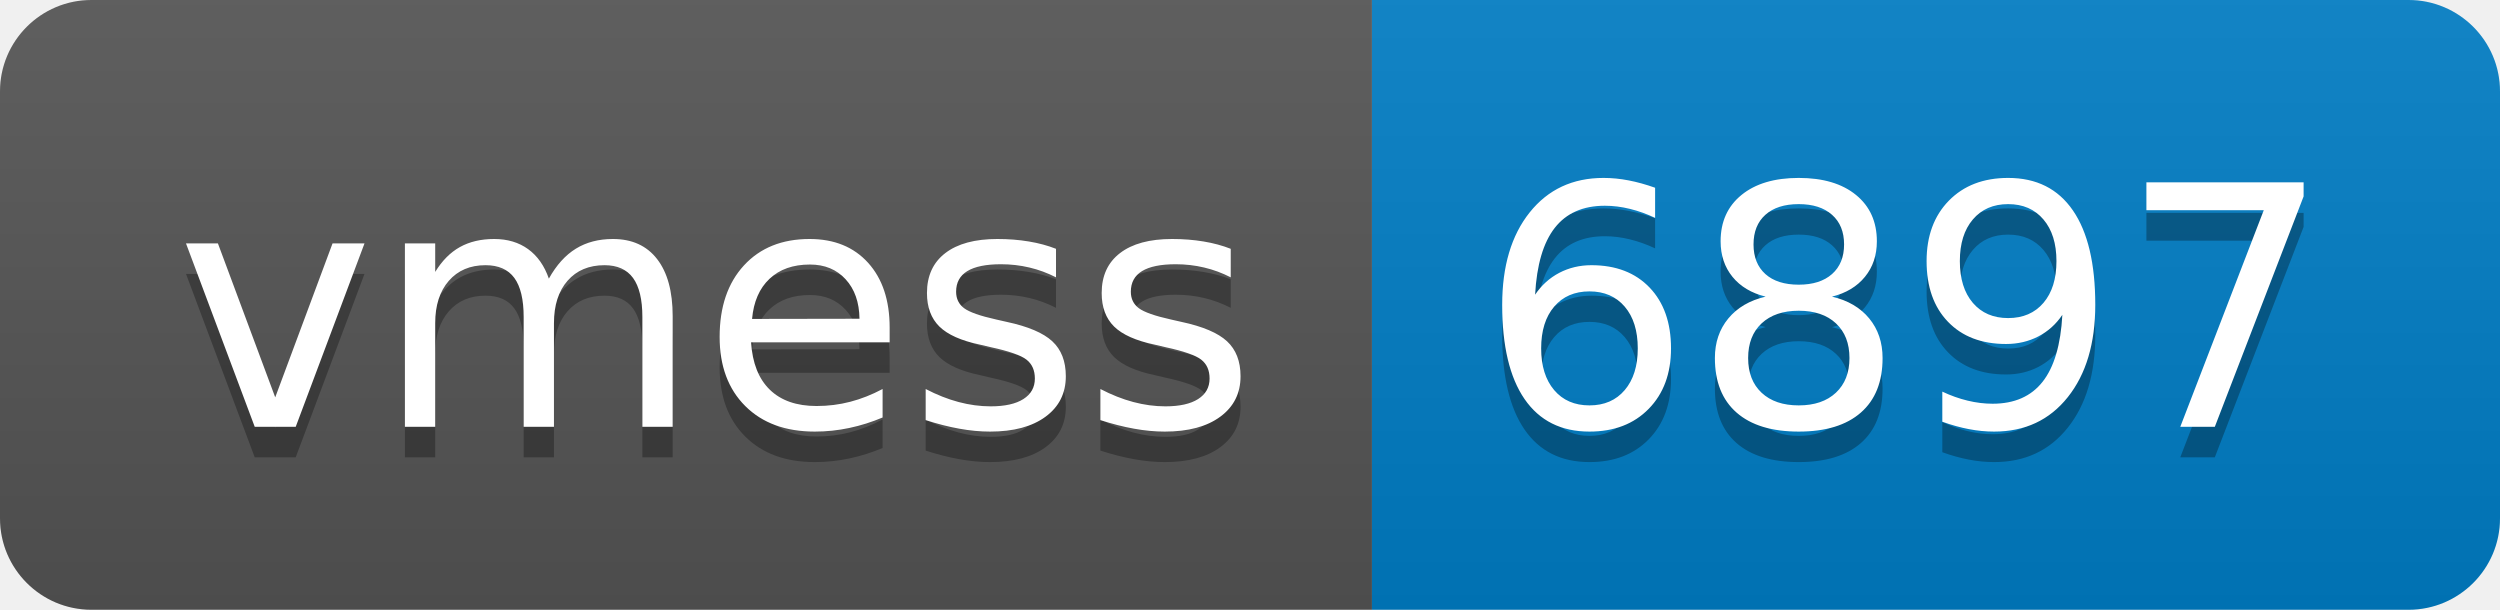
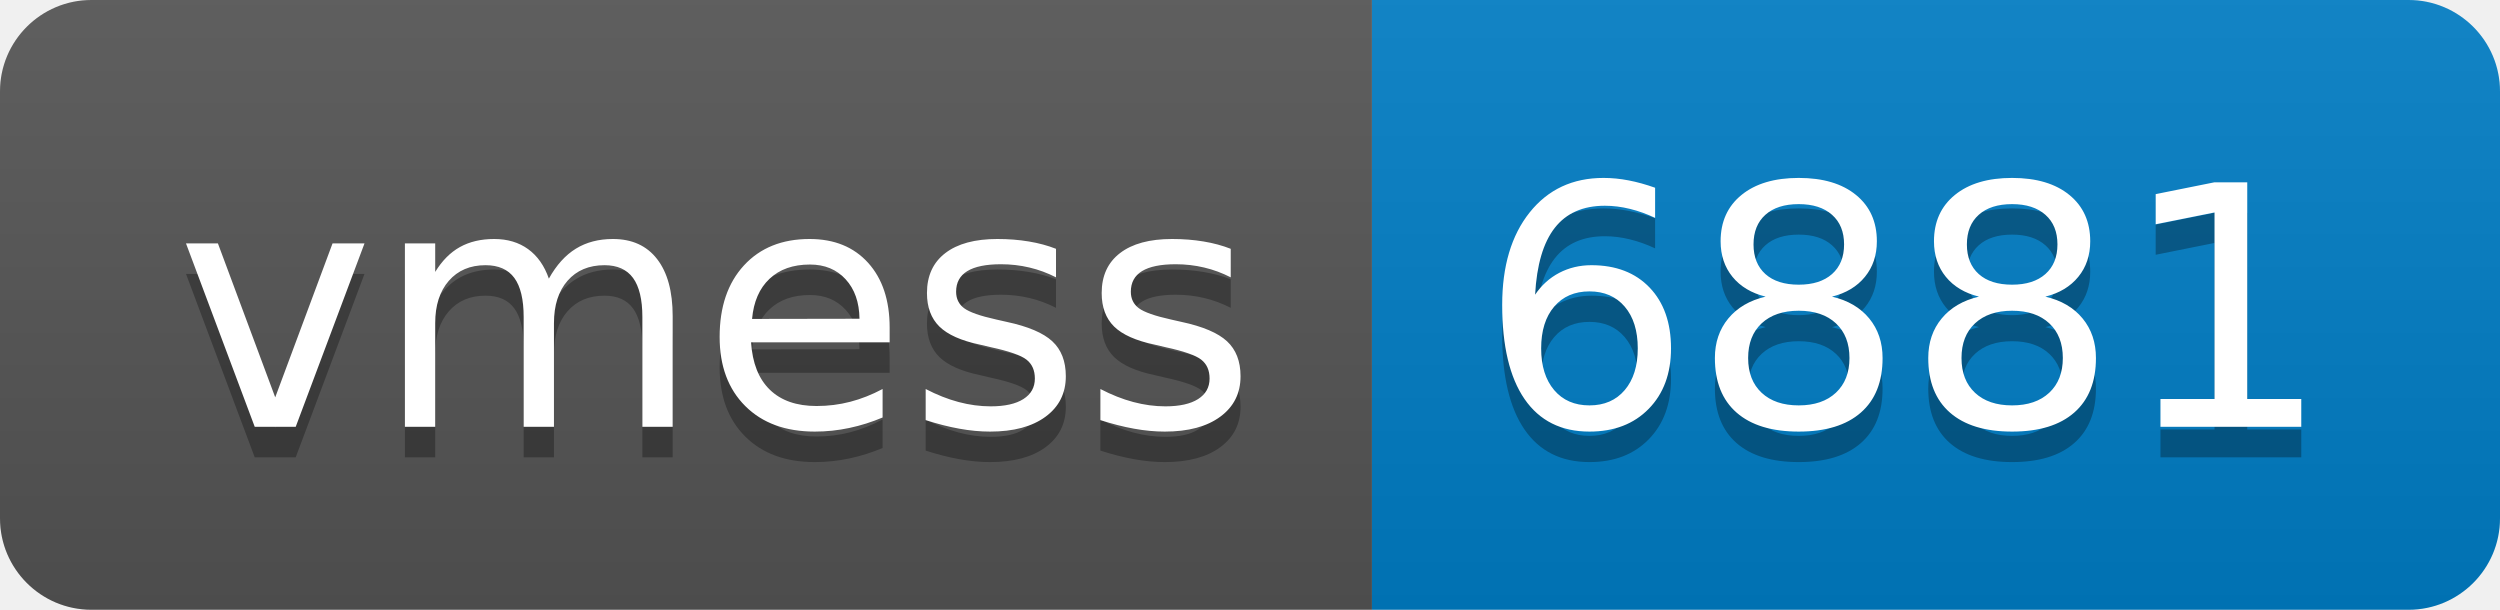
- <svg xmlns="http://www.w3.org/2000/svg" width="82" height="20" role="img" aria-label="vmess: 6897">
+ <svg xmlns="http://www.w3.org/2000/svg" width="82" height="20" role="img" aria-label="vmess: 6881">
  <linearGradient id="s" x2="0" y2="100%">
    <stop offset="0" stop-color="#bbb" stop-opacity=".1" />
    <stop offset="1" stop-opacity=".1" />
  </linearGradient>
  <clipPath id="r">
    <rect width="82" height="20" rx="3" fill="#fff" />
  </clipPath>
  <g clip-path="url(#r)">
    <rect width="45" height="20" fill="#555" />
    <rect x="45" width="37" height="20" fill="#007ec6" />
    <rect width="82" height="20" fill="url(#s)" />
  </g>
  <g fill="#fff" text-anchor="middle" font-family="Verdana,Geneva,DejaVu Sans,sans-serif" text-rendering="geometricPrecision" font-size="110">
    <text aria-hidden="true" x="235" y="150" fill="#010101" fill-opacity=".3" transform="scale(.1)" textLength="350">vmess</text>
    <text x="235" y="140" transform="scale(.1)" fill="#fff" textLength="350">vmess</text>
-     <text aria-hidden="true" x="625" y="150" fill="#010101" fill-opacity=".3" transform="scale(.1)" textLength="270">6897</text>
-     <text x="625" y="140" transform="scale(.1)" fill="#fff" textLength="270">6897</text>
+     <text aria-hidden="true" x="625" y="150" fill="#010101" fill-opacity=".3" transform="scale(.1)" textLength="270">6881</text>
+     <text x="625" y="140" transform="scale(.1)" fill="#fff" textLength="270">6881</text>
  </g>
</svg>
